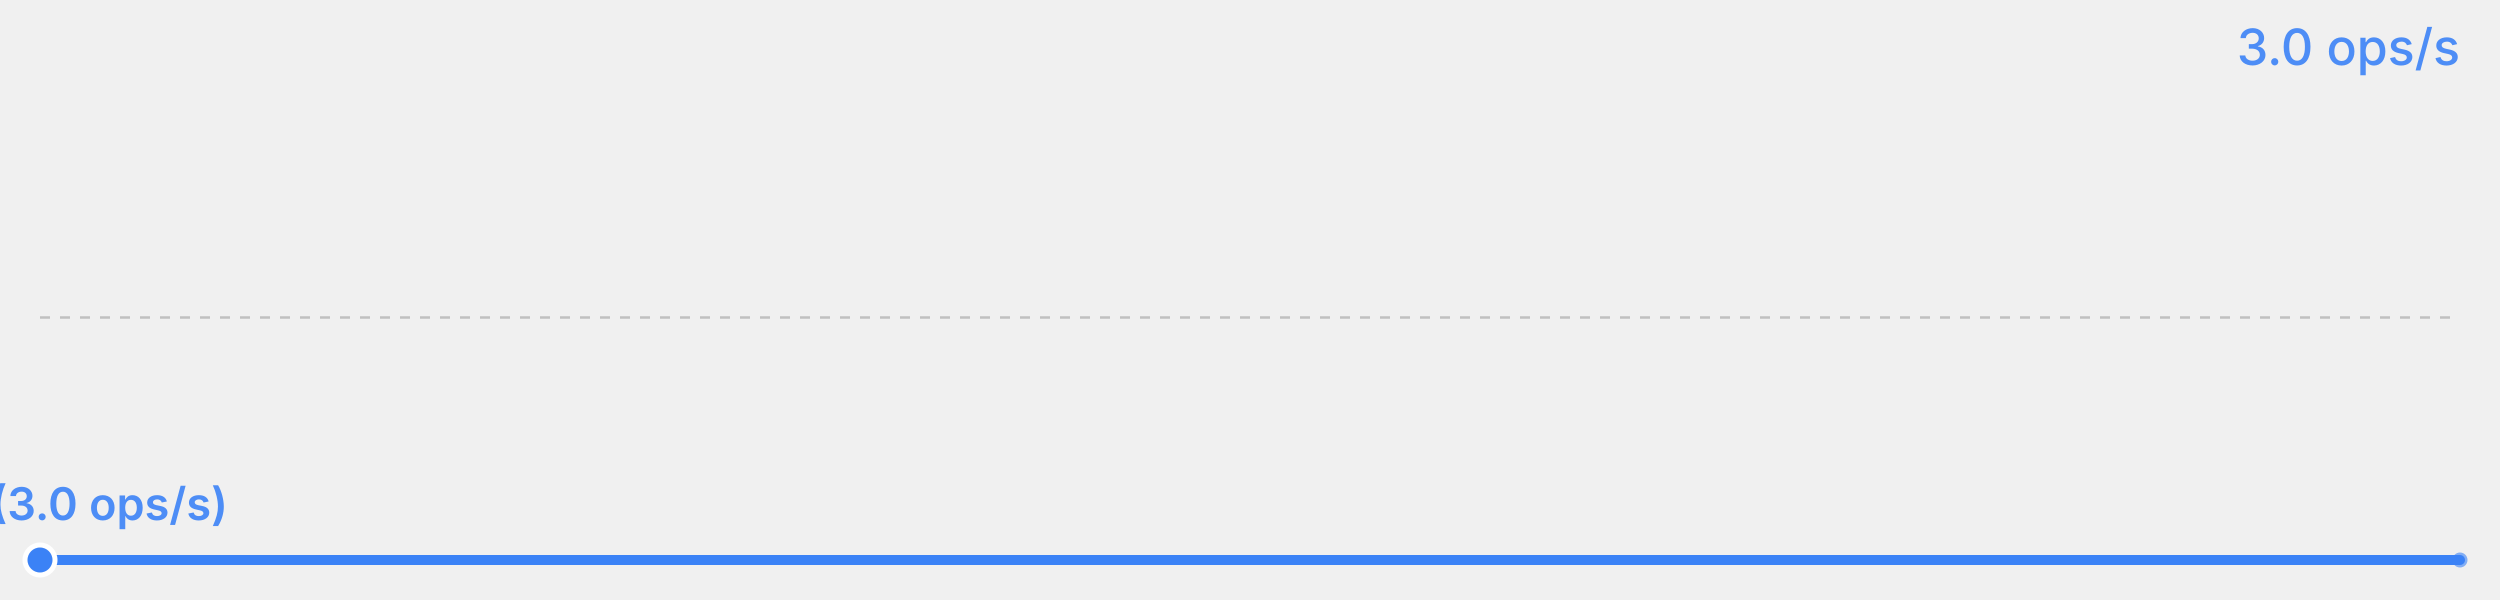
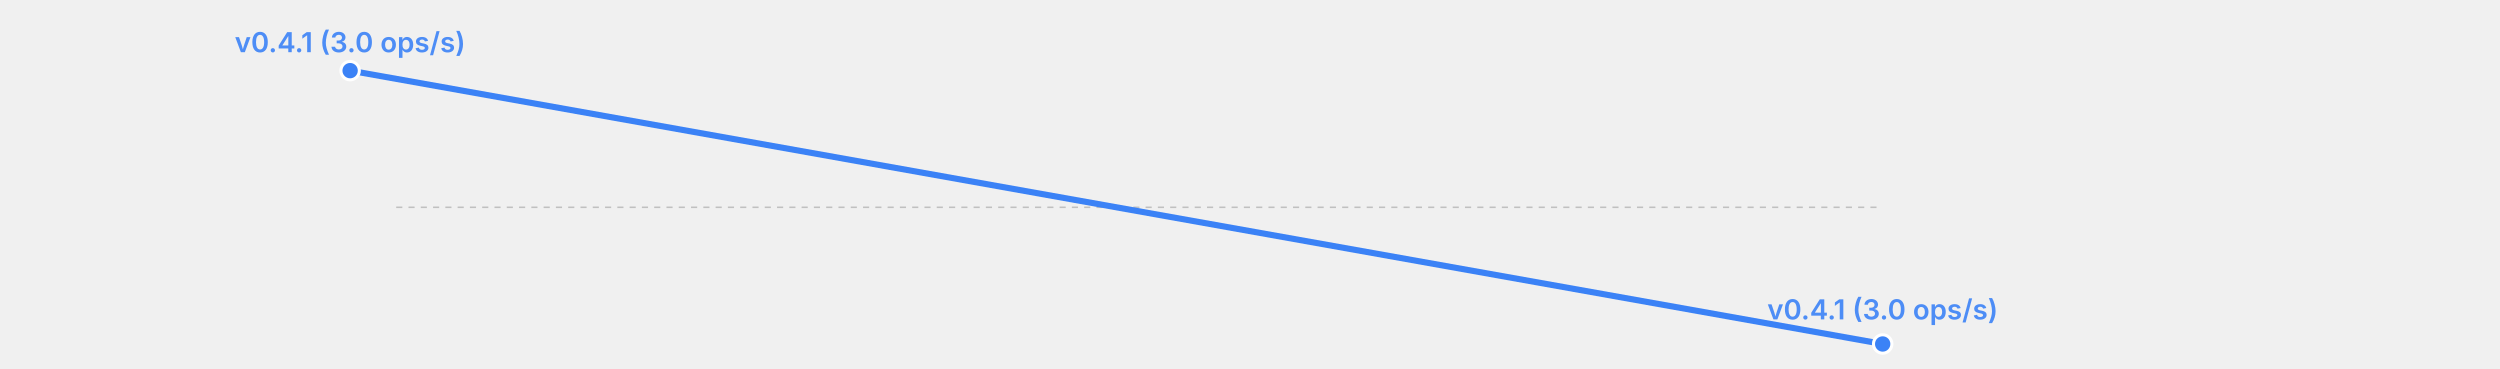
- <svg xmlns="http://www.w3.org/2000/svg" width="500" height="120" viewBox="0 0 500 120">
-   <rect width="500" height="120" fill="transparent" />
-   <text x="492" y="13" font-size="10" fill="#3b82f6" text-anchor="end" font-family="system-ui, -apple-system, sans-serif" opacity="0.9" font-weight="500">3.0 ops/s</text>
-   <line x1="8" y1="63.5" x2="492" y2="63.5" stroke="currentColor" stroke-width="0.5" opacity="0.2" stroke-dasharray="2,2" />
-   <polyline fill="none" stroke="#3b82f6" stroke-width="2" points="8.0,112.0 492.0,112.0" stroke-linecap="round" stroke-linejoin="round" />
-   <circle cx="8.0" cy="112.0" r="3" fill="#3b82f6" stroke="white" stroke-width="1" />
-   <text x="8.0" y="104.0" font-size="9" fill="#3b82f6" text-anchor="middle" font-family="system-ui, -apple-system, sans-serif" font-weight="600" opacity="0.9">v0.4.1 (3.0 ops/s)</text>
-   <circle cx="492.0" cy="112.0" r="1.5" fill="#3b82f6" opacity="0.6" />
+ <svg xmlns="http://www.w3.org/2000/svg" width="814" height="120" viewBox="0 0 814 120">
+   <rect width="814" height="120" fill="transparent" />
+   <line x1="129" y1="67.5" x2="613" y2="67.5" stroke="currentColor" stroke-width="0.5" opacity="0.2" stroke-dasharray="2,2" />
+   <polyline fill="none" stroke="#3b82f6" stroke-width="2" points="114.0,23.0 613.0,112.0" stroke-linecap="round" stroke-linejoin="round" />
+   <circle cx="114.0" cy="23.0" r="3" fill="#3b82f6" stroke="white" stroke-width="1" />
+   <text x="114.0" y="17.0" font-size="9" fill="#3b82f6" text-anchor="middle" font-family="system-ui, -apple-system, sans-serif" font-weight="600" opacity="0.9">v0.4.1 (3.0 ops/s)</text>
+   <circle cx="613.0" cy="112.0" r="3" fill="#3b82f6" stroke="white" stroke-width="1" />
+   <text x="613.0" y="104.0" font-size="9" fill="#3b82f6" text-anchor="middle" font-family="system-ui, -apple-system, sans-serif" font-weight="600" opacity="0.9">v0.4.1 (3.0 ops/s)</text>
</svg>
